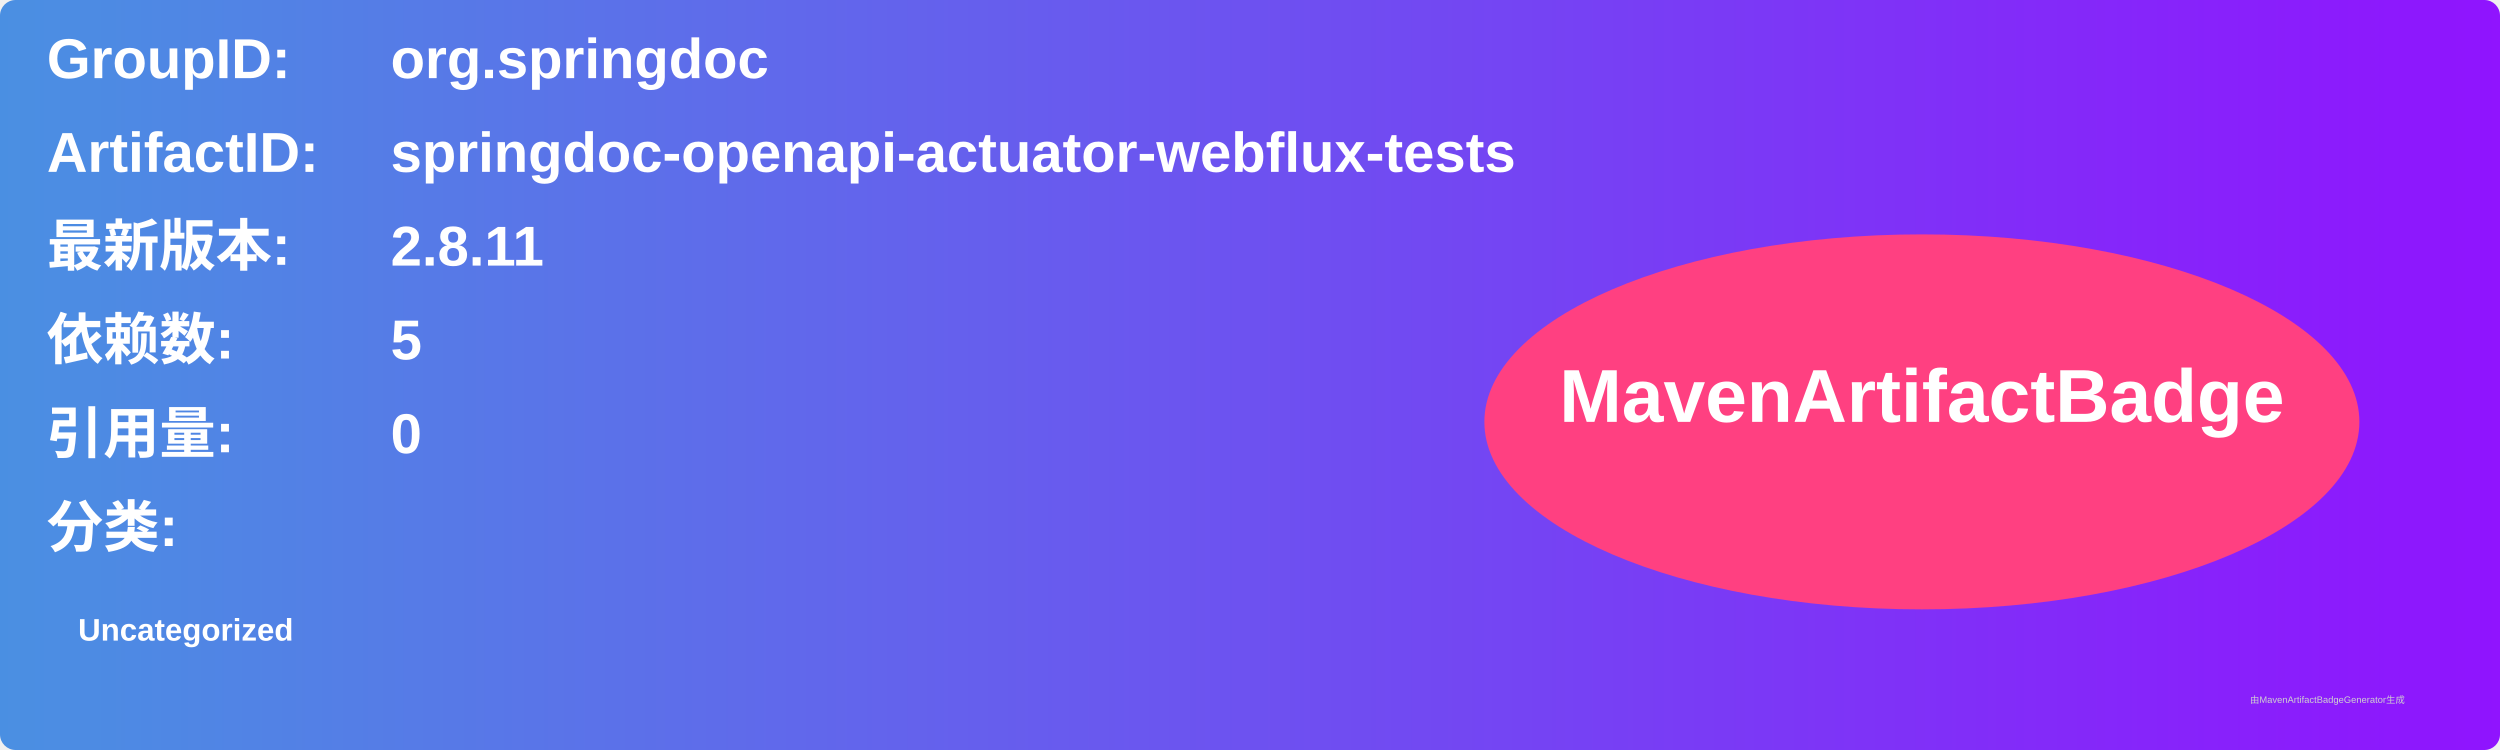
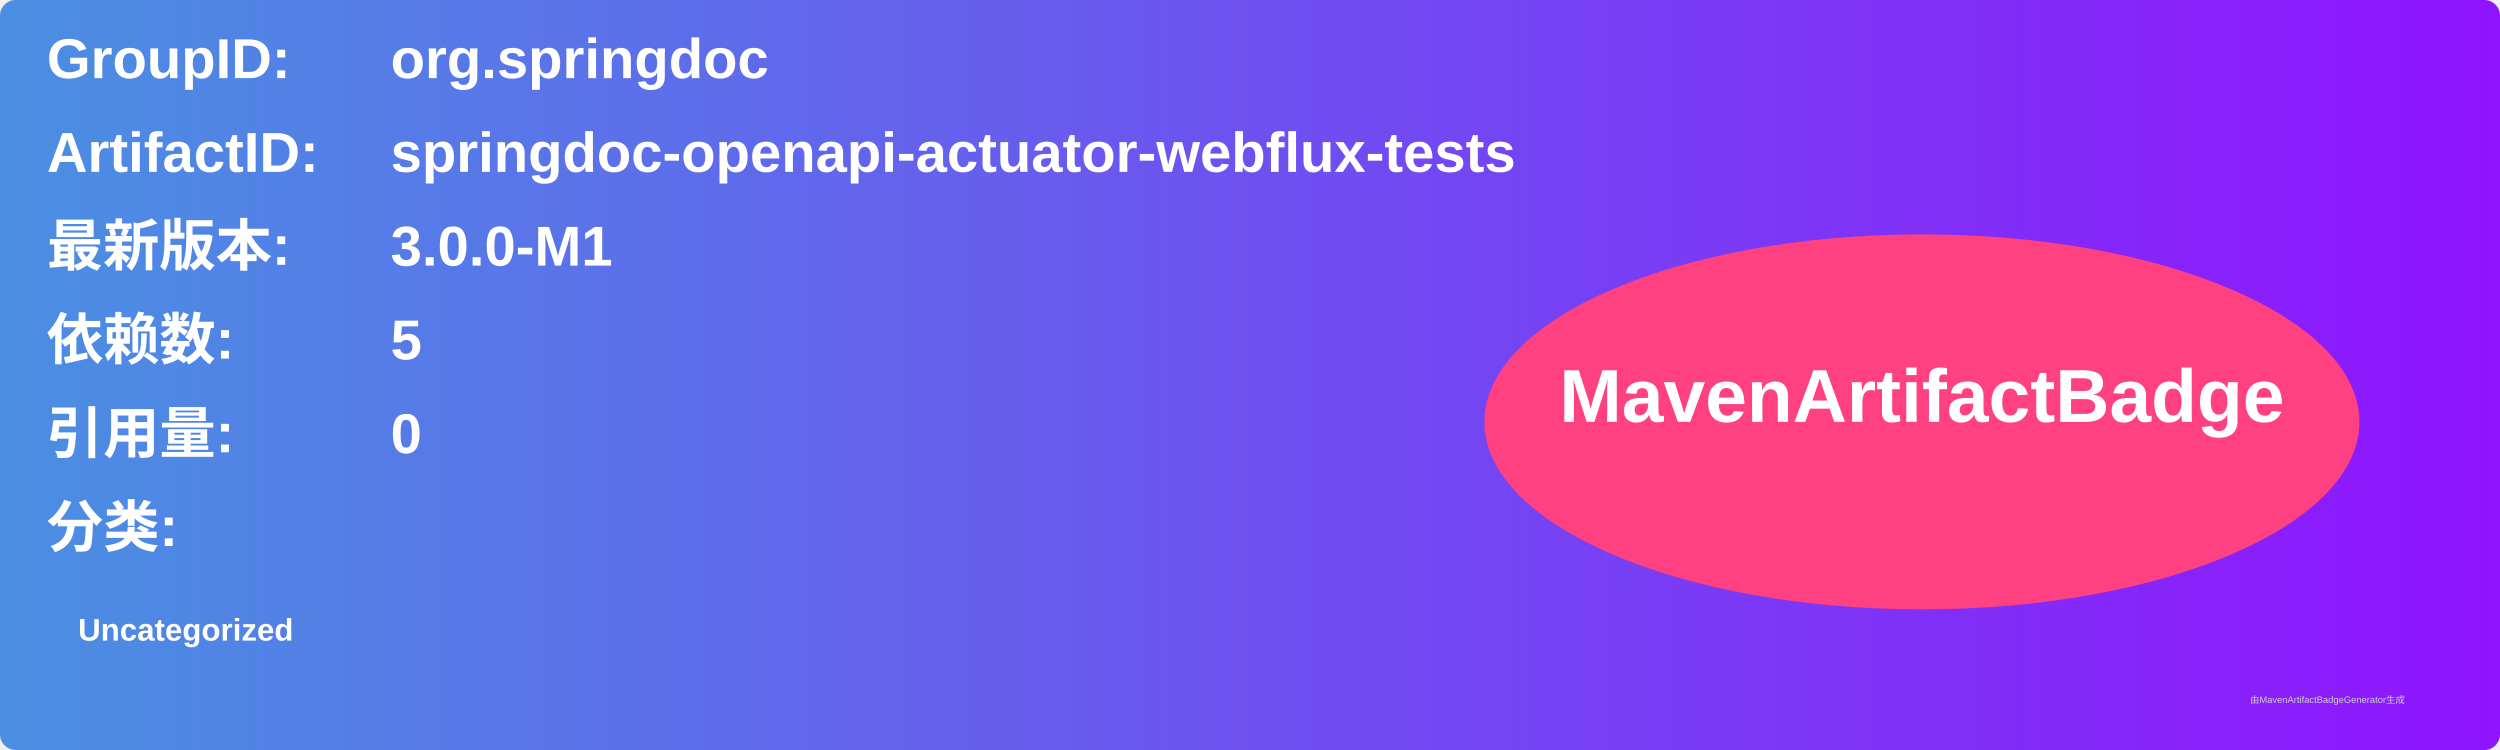
<svg xmlns="http://www.w3.org/2000/svg" width="800" height="240" viewBox="0 0 800 240">
  <linearGradient id="grad" x1="0%" y1="0%" x2="100%" y2="0%">
    <stop offset="0%" stop-color="#4a90e2" />
    <stop offset="100%" stop-color="#9013fe" />
  </linearGradient>
  <rect width="100%" height="100%" rx="5" ry="5" fill="url(#grad)" />
  <g transform="translate(15, 15)">
    <text x="0" y="10" font-family="Arial" font-size="18" fill="white" font-weight="bold" width="260">GroupID:</text>
    <text x="110" y="10" font-family="Arial" font-size="18" fill="white" font-weight="bold" width="460">org.springdoc</text>
    <text x="0" y="40" font-family="Arial" font-size="18" fill="white" font-weight="bold" width="260">ArtifactID:</text>
    <text x="110" y="40" font-family="Arial" font-size="18" fill="white" font-weight="bold" width="460">springdoc-openapi-actuator-webflux-tests</text>
    <text x="0" y="70" font-family="Arial" font-size="18" fill="white" font-weight="bold">最新版本:</text>
    <text x="110" y="70" font-family="Arial" font-size="18" fill="white" font-weight="bold">
-       <tspan font-weight="bold">2.8.11</tspan>
+       <tspan font-weight="bold">3.0.0-M1</tspan>
    </text>
    <text x="0" y="100" font-family="Arial" font-size="18" fill="white" font-weight="bold">依赖数: </text>
    <text x="110" y="100" font-family="Arial" font-size="18" fill="white">
      <tspan font-weight="bold">5</tspan>
    </text>
    <text x="0" y="130" font-family="Arial" font-size="18" fill="white" font-weight="bold">引用量: </text>
    <text x="110" y="130" font-family="Arial" font-size="18" fill="white">
      <tspan font-weight="bold">0</tspan>
    </text>
    <text x="0" y="160" font-family="Arial" font-size="18" fill="white" font-weight="bold">分类:</text>
    <text x="10" y="190" font-family="Arial" font-size="10" fill="white">
      <tspan font-weight="bold">Uncategorized</tspan>
    </text>
    <ellipse cx="600" cy="120" rx="140" ry="60" fill="#ff4081" />
    <text x="600" y="120" text-anchor="middle" font-family="Arial" font-size="24" fill="white" font-weight="bold">MavenArtifactBadge</text>
  </g>
  <text x="720" y="225" font-family="Arial" font-size="3" fill="#d0d0d0">由MavenArtifactBadgeGenerator生成</text>
</svg>
